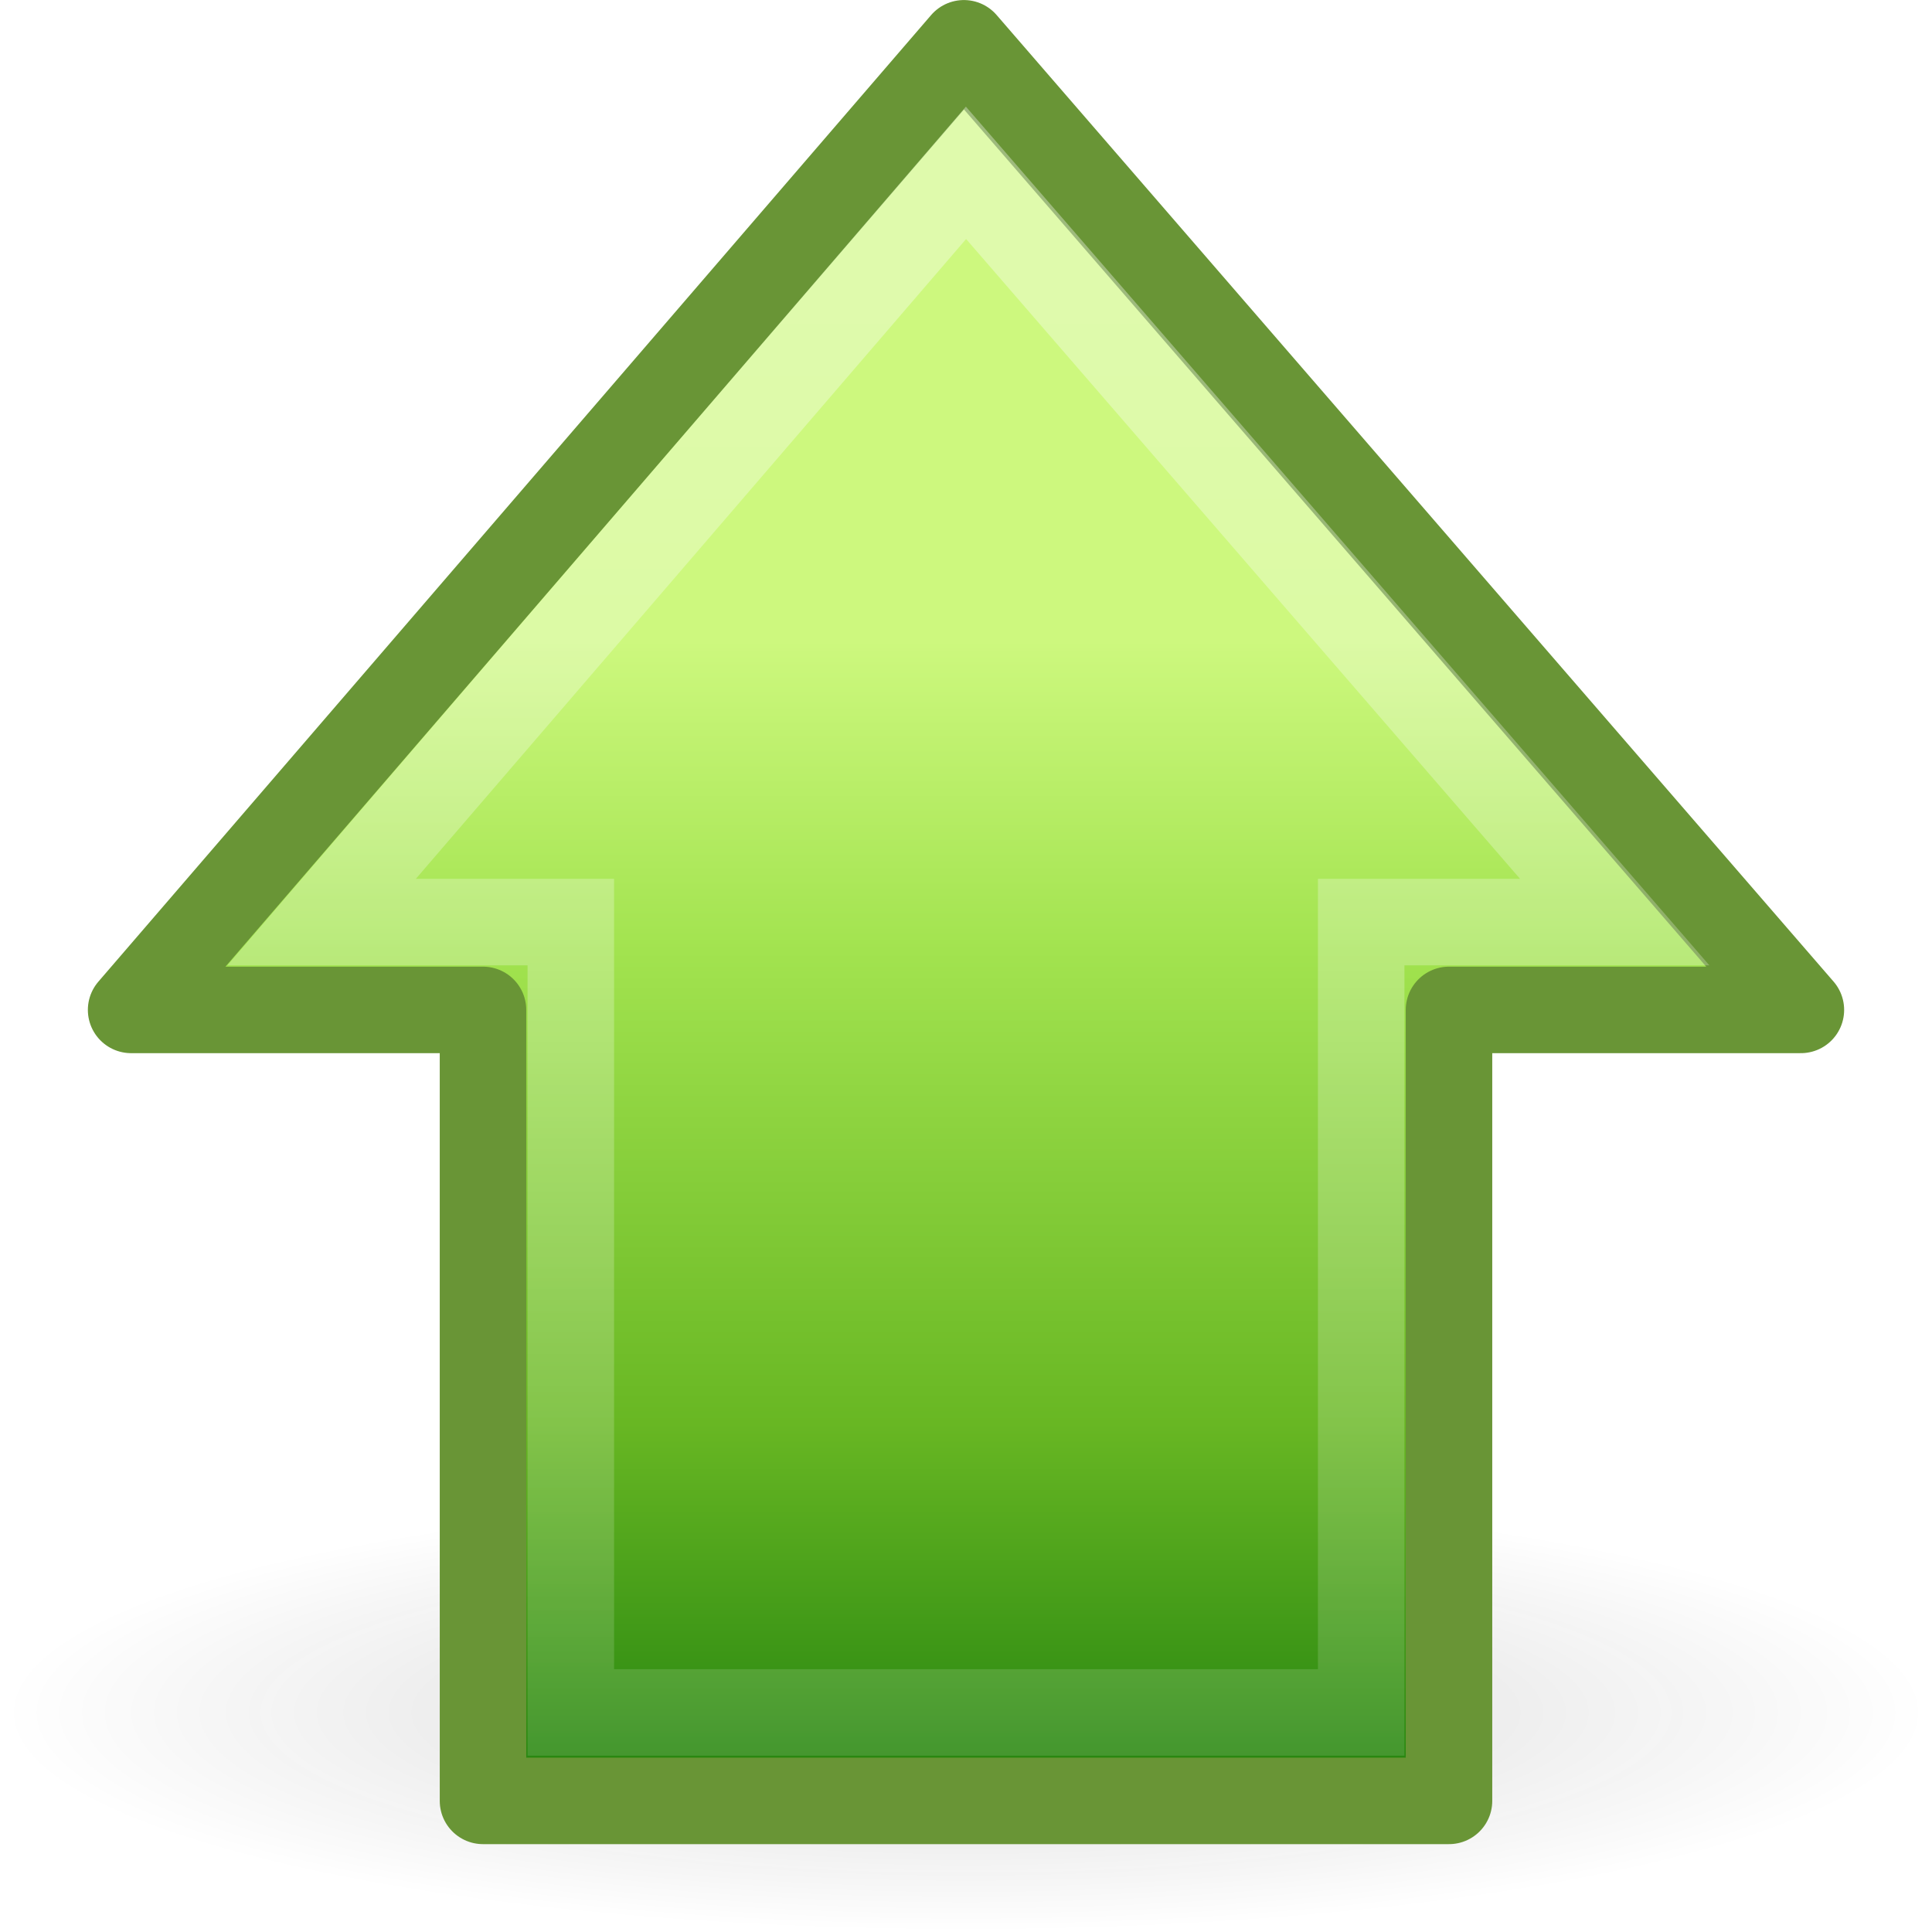
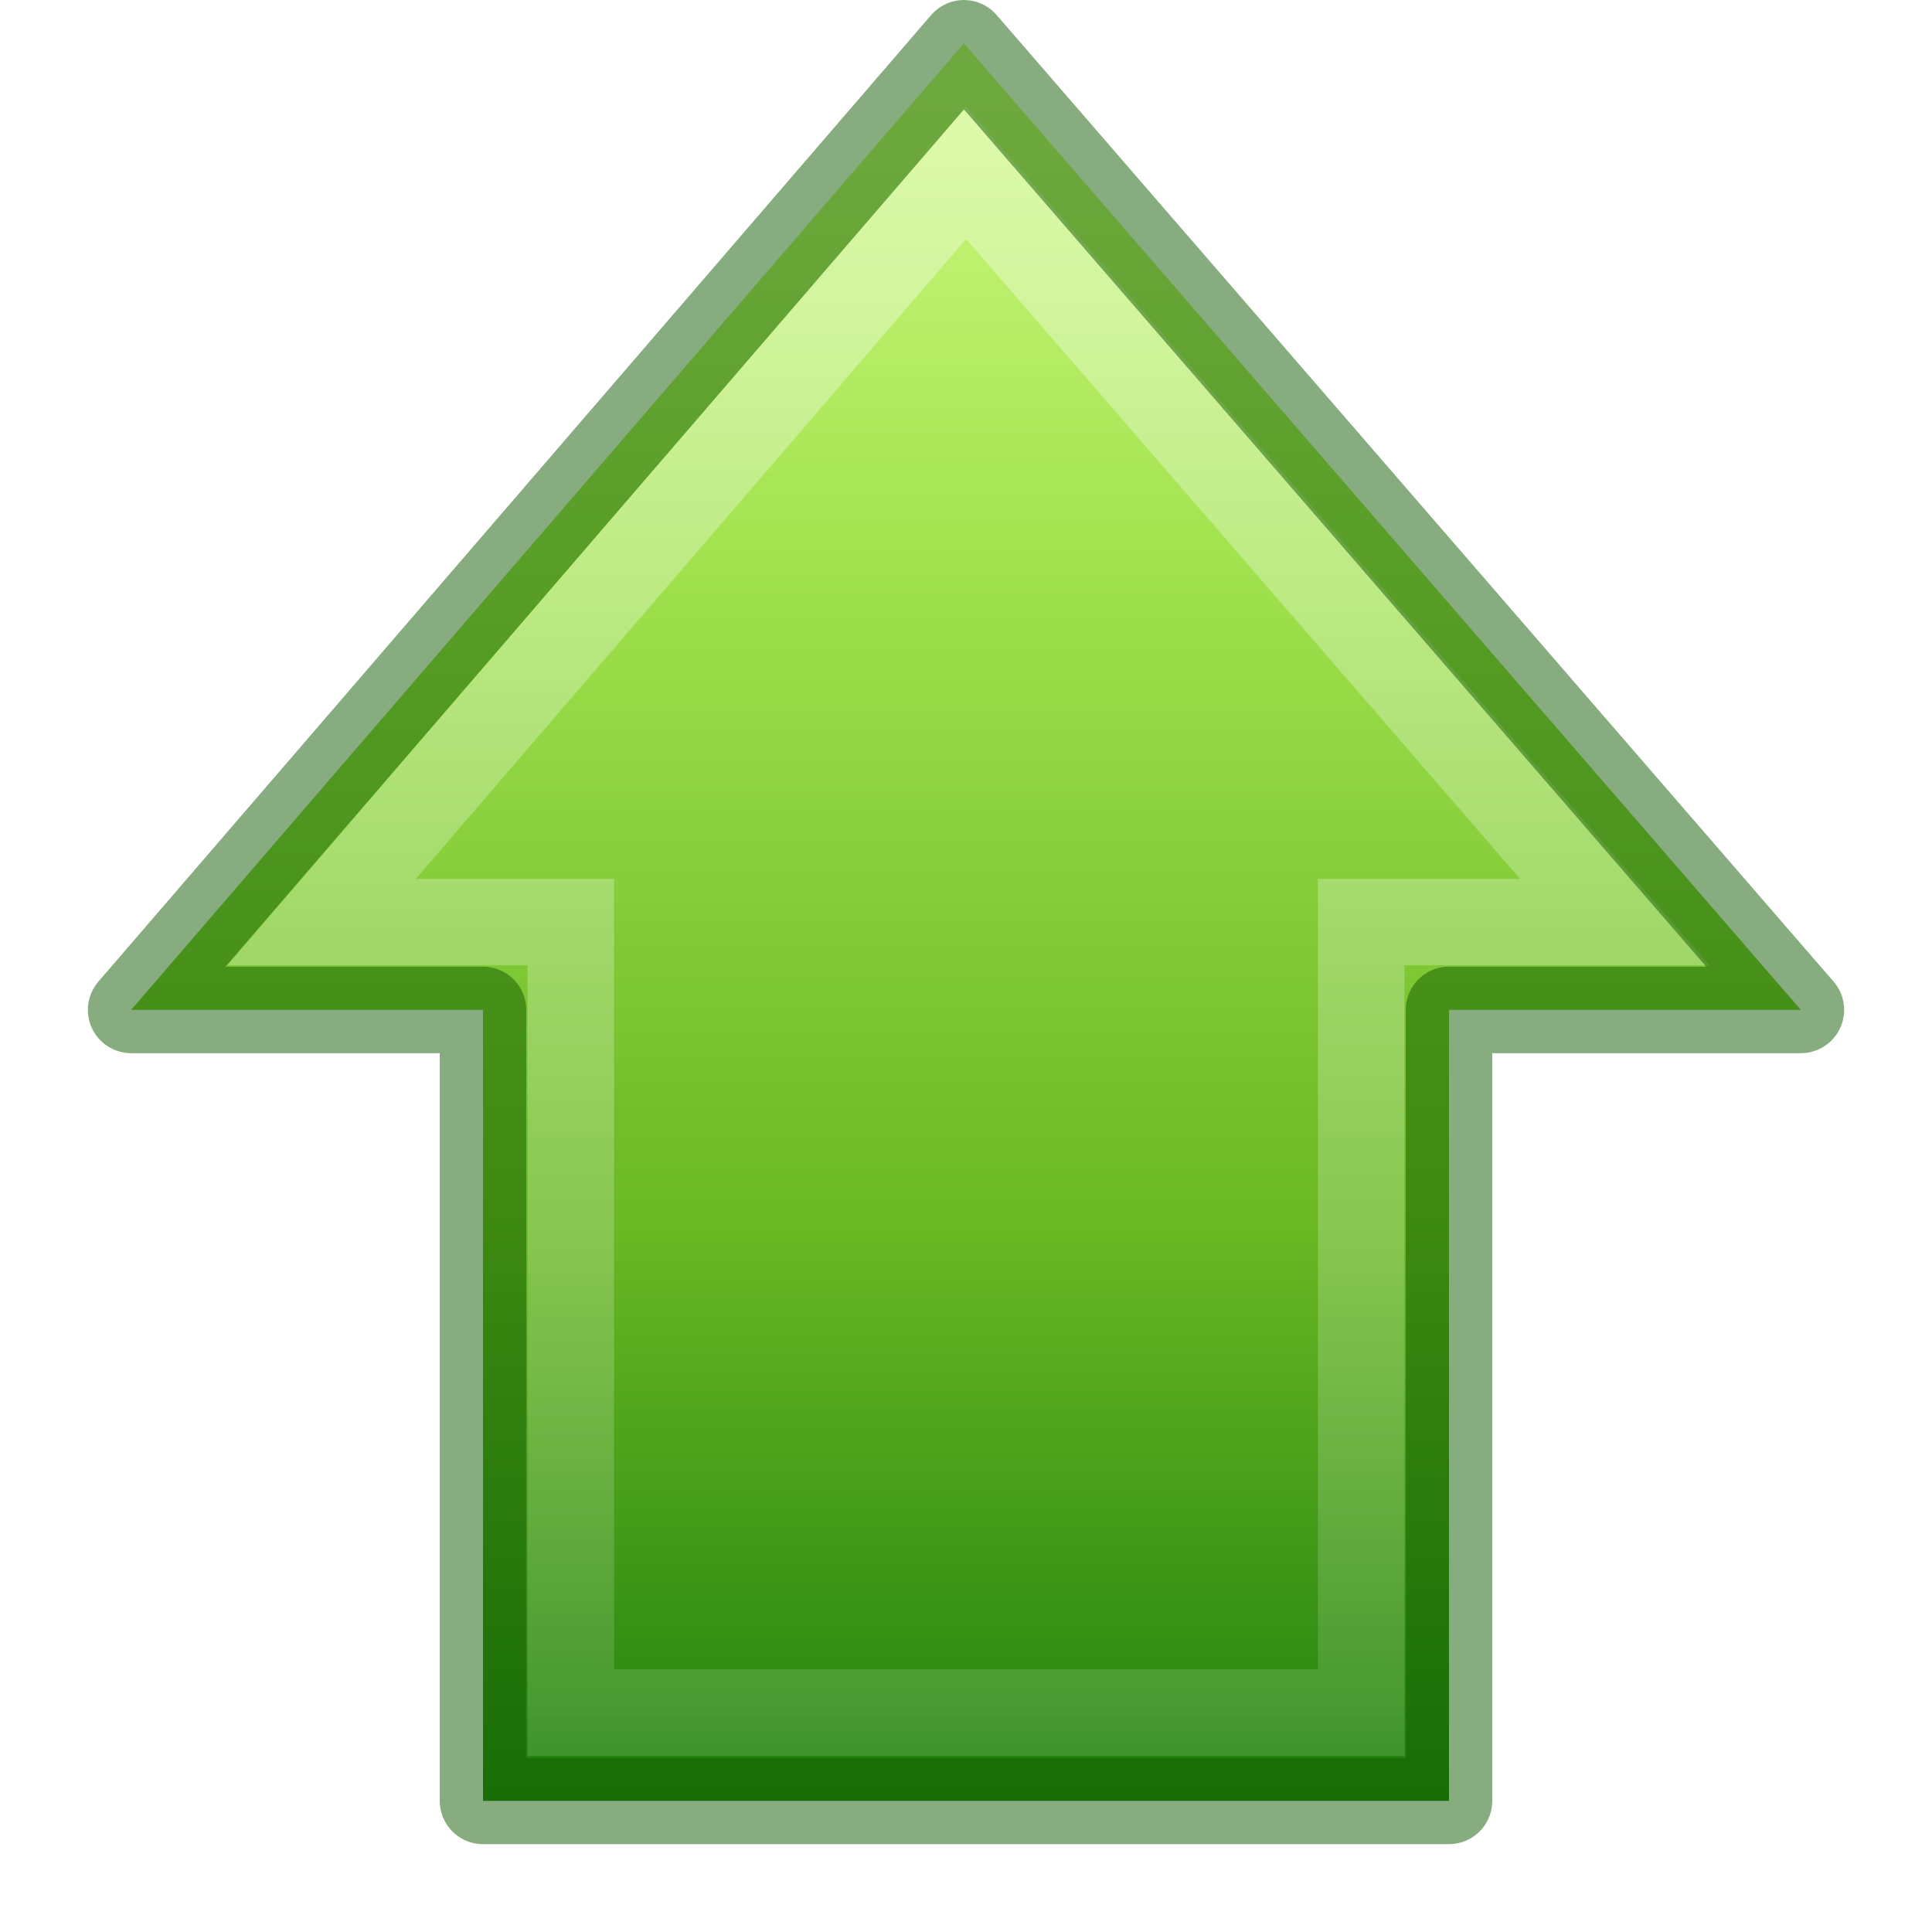
- <svg xmlns="http://www.w3.org/2000/svg" xmlns:xlink="http://www.w3.org/1999/xlink" version="1.0" width="22" height="22" id="svg2495">
-   <defs id="defs2497">
-     <linearGradient id="linearGradient5105-262-943-861">
-       <stop id="stop2487" style="stop-color:#0d0d0d;stop-opacity:1" offset="0" />
-       <stop id="stop2489" style="stop-color:#0d0d0d;stop-opacity:0" offset="1" />
-     </linearGradient>
+ <svg xmlns="http://www.w3.org/2000/svg" xmlns:xlink="http://www.w3.org/1999/xlink" width="22" height="22" id="svg2877" version="1.0">
+   <defs id="defs2879">
    <linearGradient id="linearGradient2264">
      <stop id="stop3244-gr" style="stop-color:#cdf87e;stop-opacity:1" offset="0" />
      <stop id="stop3246-gr" style="stop-color:#a2e34f;stop-opacity:1" offset="0.262" />
      <stop id="stop3248-gr" style="stop-color:#68b723;stop-opacity:1" offset="0.661" />
      <stop id="stop3250-gr" style="stop-color:#1d7e0d;stop-opacity:1" offset="1" />
    </linearGradient>
+     <linearGradient xlink:href="#linearGradient2264" id="linearGradient3871" gradientUnits="userSpaceOnUse" gradientTransform="matrix(0,0.4917505,-0.482368,0,23.52424,1.592148)" x1="3.043" y1="23.891" x2="43.092" y2="23.891" />
    <linearGradient id="linearGradient4222">
-       <stop id="stop4224" style="stop-color:#ffffff;stop-opacity:1" offset="0" />
-       <stop id="stop4226" style="stop-color:#ffffff;stop-opacity:0" offset="1" />
+       <stop style="stop-color:#ffffff;stop-opacity:1;" offset="0" id="stop4224" />
+       <stop style="stop-color:#ffffff;stop-opacity:0;" offset="1" id="stop4226" />
    </linearGradient>
-     <linearGradient x1="37.391" y1="26.023" x2="-7.151" y2="26.023" id="linearGradient2397" xlink:href="#linearGradient4222" gradientUnits="userSpaceOnUse" gradientTransform="matrix(0,-0.5703354,-0.5568703,0,25.66138,24.86558)" />
-     <linearGradient x1="15.658" y1="23.891" x2="43.092" y2="23.891" id="linearGradient2399" xlink:href="#linearGradient2264" gradientUnits="userSpaceOnUse" gradientTransform="matrix(0,0.4917505,-0.482368,0,22.52424,-0.4078524)" />
-     <radialGradient cx="11.25" cy="19.031" r="8.062" fx="11.25" fy="19.031" id="radialGradient2401" xlink:href="#linearGradient5105-262-943-861" gradientUnits="userSpaceOnUse" gradientTransform="matrix(1,0,0,0.282946,0,13.64644)" />
+     <linearGradient xlink:href="#linearGradient4222" id="linearGradient3873" gradientUnits="userSpaceOnUse" gradientTransform="matrix(0,-0.5703354,-0.5568703,0,26.66138,26.86558)" x1="37.391" y1="26.023" x2="-7.151" y2="26.023" />
  </defs>
-   <g id="layer1">
-     <path d="M 19.312,19.031 A 8.062,2.281 0 1 1 3.188,19.031 A 8.062,2.281 0 1 1 19.312,19.031 z" transform="matrix(1.364341,0,0,1.09589,-4.348837,-1.356164)" id="path4346" style="opacity:0.163;fill:url(#radialGradient2401);fill-opacity:1;fill-rule:nonzero;stroke:none;stroke-width:1;stroke-linecap:butt;stroke-linejoin:miter;marker:none;marker-start:none;marker-mid:none;marker-end:none;stroke-miterlimit:4;stroke-dasharray:none;stroke-dashoffset:0;stroke-opacity:1;visibility:visible;display:inline;overflow:visible" />
-     <path d="M 20.507,11.5 L 10.976,0.493 L 1.493,11.5 L 5.5,11.5 L 5.5,20.507 L 16.5,20.507 L 16.5,11.5 L 20.507,11.5 z" id="path4348" style="fill:url(#linearGradient2399);fill-opacity:1;fill-rule:nonzero;stroke:#699536;stroke-width:0.985;stroke-linecap:round;stroke-linejoin:round;marker:none;marker-start:none;marker-mid:none;marker-end:none;stroke-miterlimit:4;stroke-dasharray:none;stroke-dashoffset:0;stroke-opacity:1;visibility:visible;display:inline;overflow:visible" />
-     <path d="M 18.387,10.5 L 11,1.968 L 3.662,10.5 L 6.5,10.5 L 6.5,19.5 L 15.5,19.5 L 15.5,10.5 L 18.387,10.5 z" id="path4360" style="opacity:0.354;fill:none;fill-opacity:1;fill-rule:nonzero;stroke:url(#linearGradient2397);stroke-width:0.985;stroke-linecap:butt;stroke-linejoin:miter;marker:none;marker-start:none;marker-mid:none;marker-end:none;stroke-miterlimit:4;stroke-dasharray:none;stroke-dashoffset:0;stroke-opacity:1;visibility:visible;display:inline;overflow:visible" />
+   <g id="g855" transform="translate(-0.9999996,-2)">
+     <path id="path4348" d="M 21.507,13.5 11.976,2.493 2.493,13.5 H 6.5 v 9.007 h 11 V 13.5 Z" style="display:inline;overflow:visible;visibility:visible;fill:url(#linearGradient3871);fill-opacity:1;fill-rule:nonzero;stroke:none;stroke-width:0.985;stroke-linecap:round;stroke-linejoin:round;stroke-miterlimit:4;stroke-dasharray:none;stroke-dashoffset:0;stroke-opacity:1;marker:none;marker-start:none;marker-mid:none;marker-end:none" />
+     <path id="path4360" d="M 19.387,12.5 12,3.968 4.662,12.5 H 7.5 v 9 h 9 v -9 z" style="display:inline;overflow:visible;visibility:visible;opacity:0.354;fill:none;fill-opacity:1;fill-rule:nonzero;stroke:url(#linearGradient3873);stroke-width:0.985;stroke-linecap:butt;stroke-linejoin:miter;stroke-miterlimit:4;stroke-dasharray:none;stroke-dashoffset:0;stroke-opacity:1;marker:none;marker-start:none;marker-mid:none;marker-end:none" />
+     <path style="display:inline;overflow:visible;visibility:visible;opacity:0.5;fill:none;fill-opacity:1;fill-rule:nonzero;stroke:#0f5a00;stroke-width:0.985;stroke-linecap:round;stroke-linejoin:round;stroke-miterlimit:4;stroke-dasharray:none;stroke-dashoffset:0;stroke-opacity:1;marker:none;marker-start:none;marker-mid:none;marker-end:none" d="M 21.507,13.5 11.976,2.493 2.493,13.5 H 6.5 v 9.007 h 11 V 13.5 Z" id="path846" />
  </g>
</svg>
